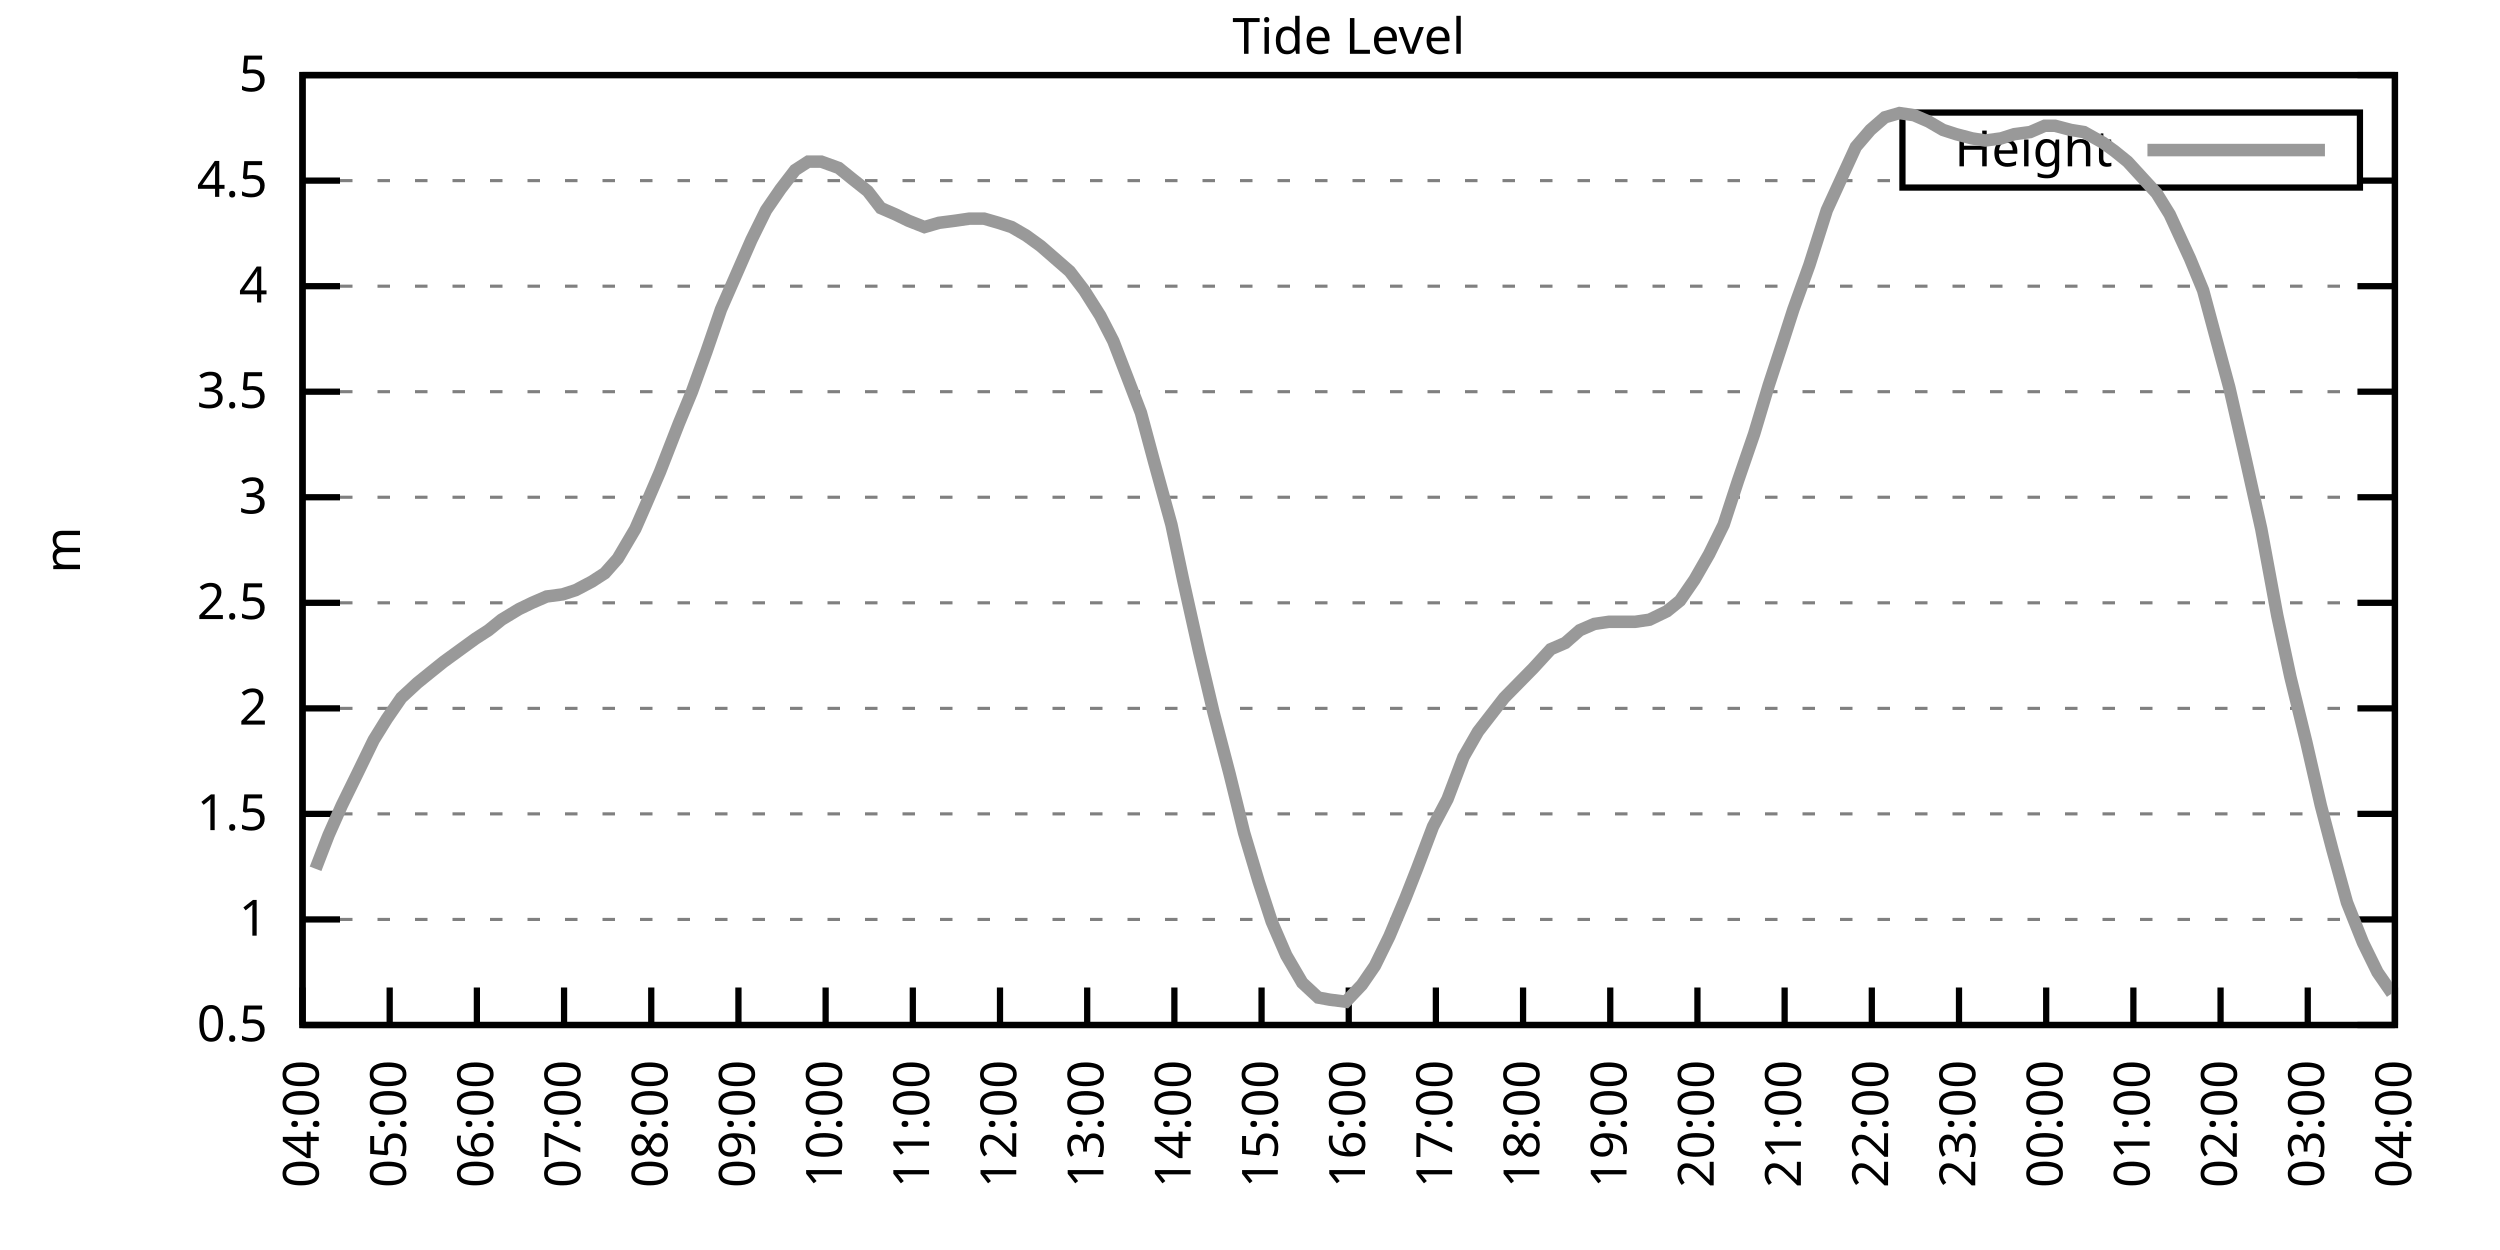
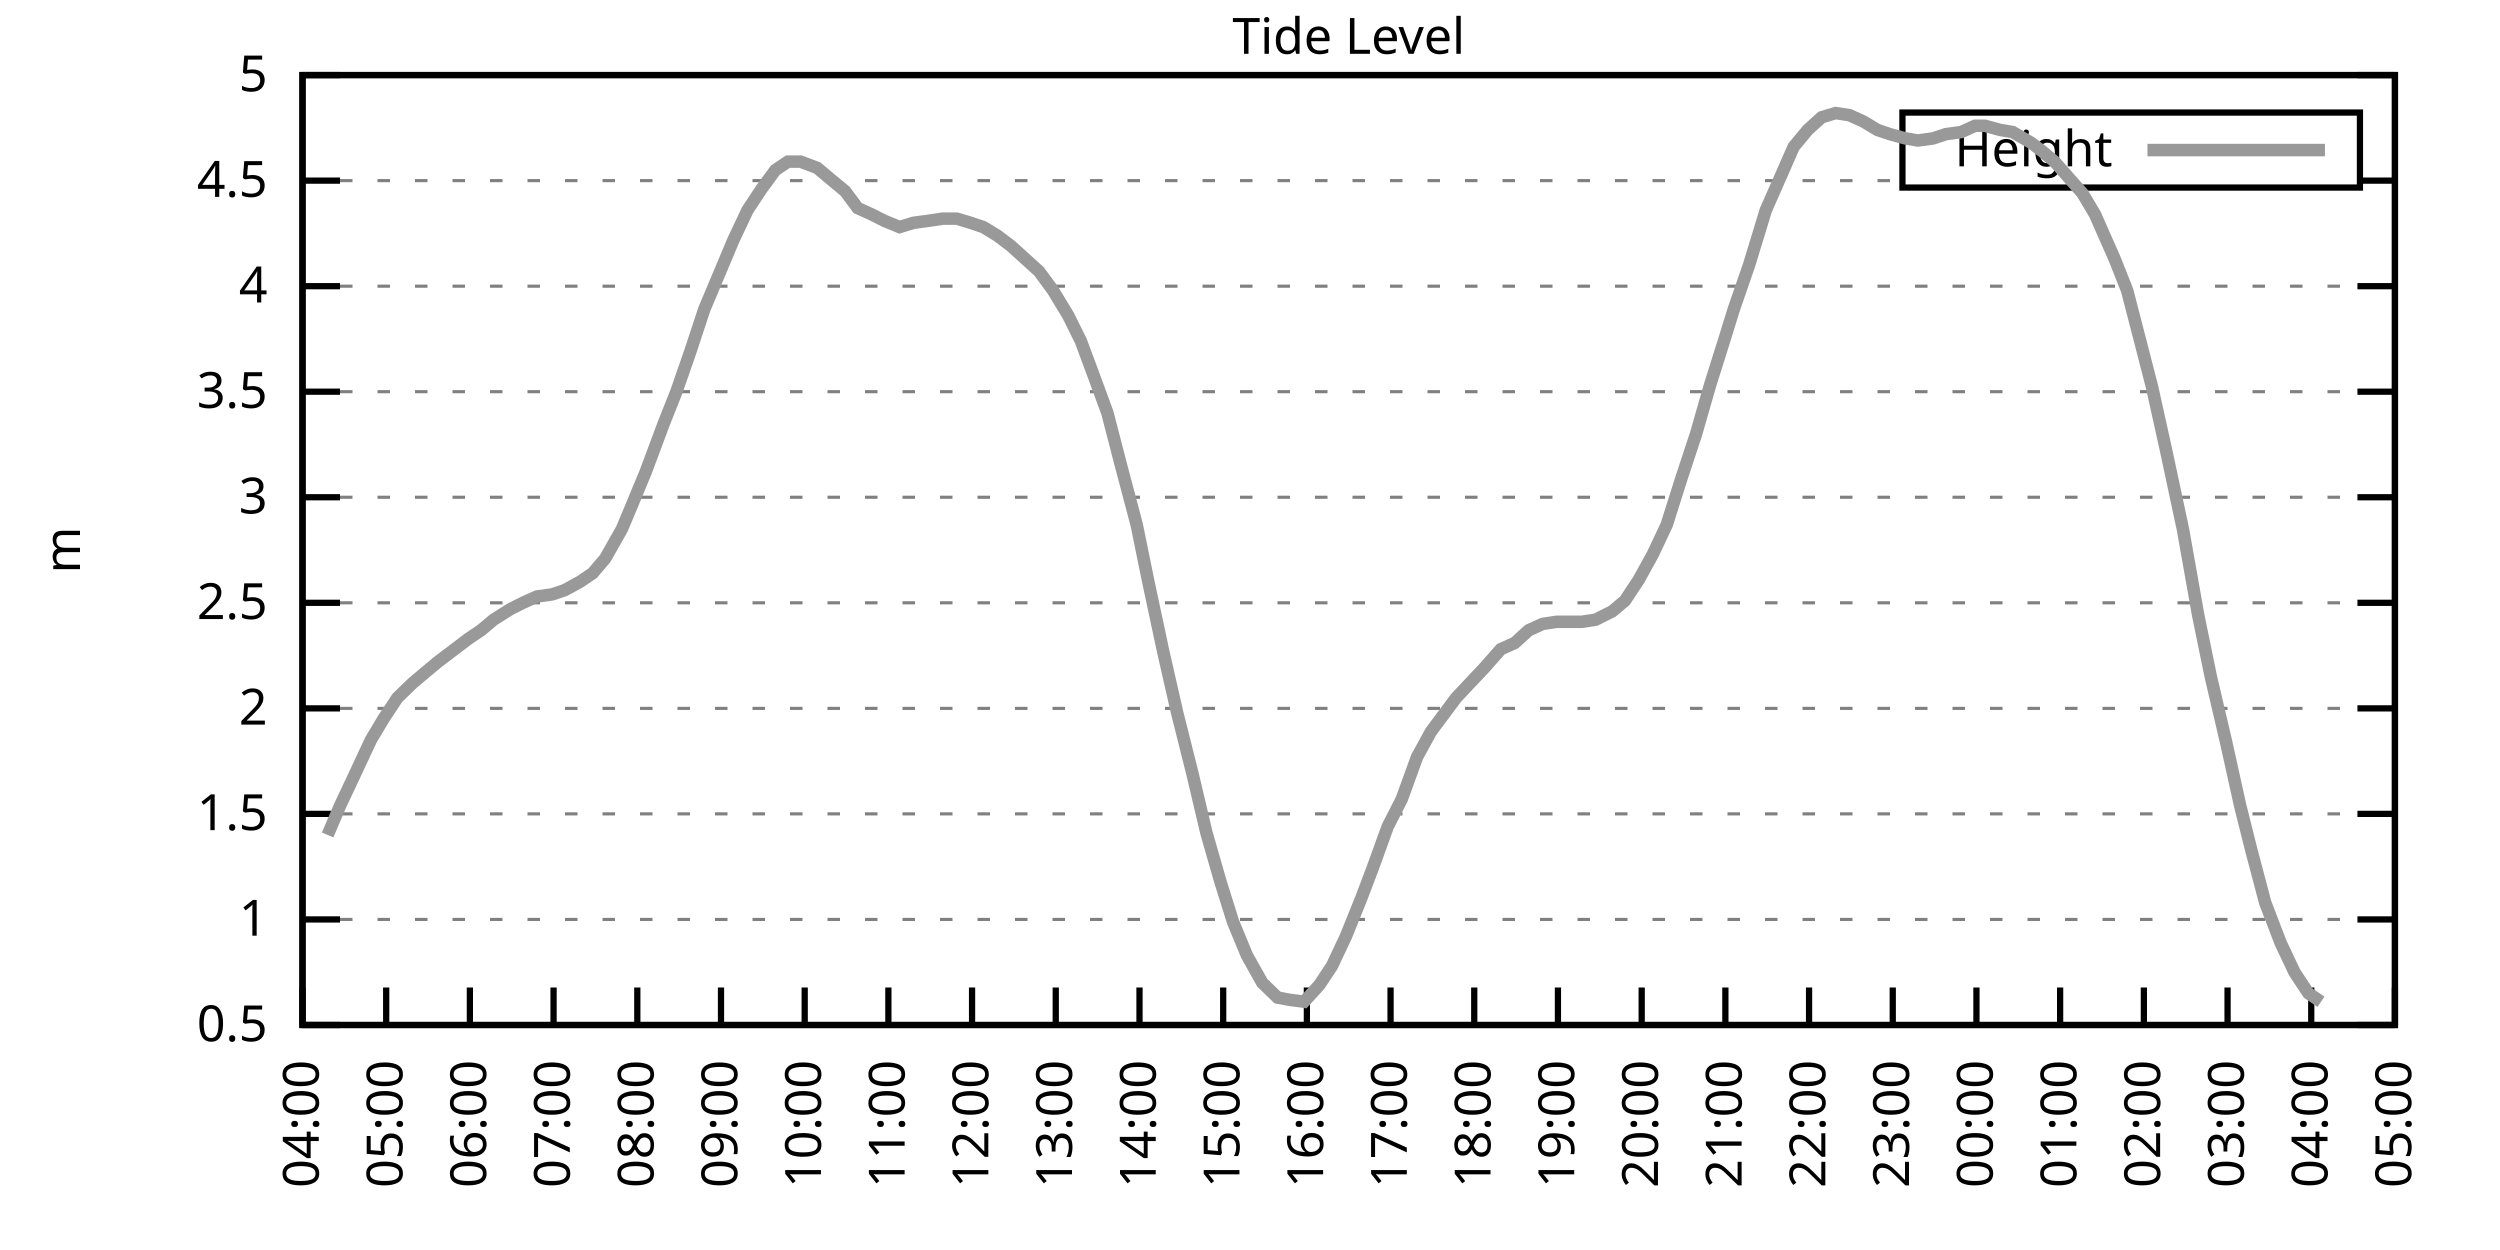
<svg xmlns="http://www.w3.org/2000/svg" xmlns:xlink="http://www.w3.org/1999/xlink" width="400" height="200" viewBox="0 0 400 200">
  <g id="gnuplot_canvas">
    <rect x="0" y="0" width="400" height="200" fill="none" />
    <defs>
      <circle id="gpDot" r="0.5" stroke-width="0.5" stroke="currentColor" />
      <path id="gpPt0" stroke-width="0.333" stroke="currentColor" d="M-1,0 h2 M0,-1 v2" />
      <path id="gpPt1" stroke-width="0.333" stroke="currentColor" d="M-1,-1 L1,1 M1,-1 L-1,1" />
      <path id="gpPt2" stroke-width="0.333" stroke="currentColor" d="M-1,0 L1,0 M0,-1 L0,1 M-1,-1 L1,1 M-1,1 L1,-1" />
      <rect id="gpPt3" stroke-width="0.333" stroke="currentColor" x="-1" y="-1" width="2" height="2" />
      <rect id="gpPt4" stroke-width="0.333" stroke="currentColor" fill="currentColor" x="-1" y="-1" width="2" height="2" />
      <circle id="gpPt5" stroke-width="0.333" stroke="currentColor" cx="0" cy="0" r="1" />
      <use xlink:href="#gpPt5" id="gpPt6" fill="currentColor" stroke="none" />
      <path id="gpPt7" stroke-width="0.333" stroke="currentColor" d="M0,-1.33 L-1.33,0.67 L1.33,0.67 z" />
      <use xlink:href="#gpPt7" id="gpPt8" fill="currentColor" stroke="none" />
      <use xlink:href="#gpPt7" id="gpPt9" stroke="currentColor" transform="rotate(180)" />
      <use xlink:href="#gpPt9" id="gpPt10" fill="currentColor" stroke="none" />
      <use xlink:href="#gpPt3" id="gpPt11" stroke="currentColor" transform="rotate(45)" />
      <use xlink:href="#gpPt11" id="gpPt12" fill="currentColor" stroke="none" />
      <path id="gpPt13" stroke-width="0.333" stroke="currentColor" d="M0,1.330 L1.265,0.411 L0.782,-1.067 L-0.782,-1.076 L-1.265,0.411 z" />
      <use xlink:href="#gpPt13" id="gpPt14" fill="currentColor" stroke="none" />
      <filter id="textbox" filterUnits="objectBoundingBox" x="0" y="0" height="1" width="1">
        <feFlood flood-color="white" flood-opacity="1" result="bgnd" />
        <feComposite in="SourceGraphic" in2="bgnd" operator="atop" />
      </filter>
      <filter id="greybox" filterUnits="objectBoundingBox" x="0" y="0" height="1" width="1">
        <feFlood flood-color="lightgrey" flood-opacity="1" result="grey" />
        <feComposite in="SourceGraphic" in2="grey" operator="atop" />
      </filter>
    </defs>
    <g fill="none" color="white" stroke="currentColor" stroke-width="1.00" stroke-linecap="butt" stroke-linejoin="miter">
</g>
    <g fill="none" color="black" stroke="currentColor" stroke-width="1.00" stroke-linecap="butt" stroke-linejoin="miter">
      <g stroke="none" shape-rendering="crispEdges">
        <polygon fill="rgb(255, 255, 255)" points="48.40,164.00 383.18,164.00 383.18,12.02 48.40,12.02 " />
      </g>
    </g>
    <g fill="none" color="black" stroke="currentColor" stroke-width="1.00" stroke-linecap="butt" stroke-linejoin="miter">
</g>
    <g fill="none" color="black" stroke="black" stroke-width="0.50" stroke-linecap="butt" stroke-linejoin="miter">
</g>
    <g fill="none" color="gray" stroke="currentColor" stroke-width="0.50" stroke-linecap="butt" stroke-linejoin="miter">
      <path stroke="gray" stroke-dasharray="2,4" class="gridline" d="M48.40,164.00 L383.19,164.00  " />
    </g>
    <g fill="none" color="gray" stroke="gray" stroke-width="1.00" stroke-linecap="butt" stroke-linejoin="miter">
</g>
    <g fill="none" color="black" stroke="currentColor" stroke-width="1.00" stroke-linecap="butt" stroke-linejoin="miter">
      <path stroke="black" d="M48.40,164.00 L54.40,164.00 M383.19,164.00 L377.19,164.00  " />
      <g transform="translate(42.80,166.60)" stroke="none" fill="black" font-family="Sans" font-size="8.00" text-anchor="end">
        <text>
          <tspan font-family="Sans"> 0.5</tspan>
        </text>
      </g>
    </g>
    <g fill="none" color="black" stroke="currentColor" stroke-width="1.00" stroke-linecap="butt" stroke-linejoin="miter">
</g>
    <g fill="none" color="black" stroke="black" stroke-width="0.50" stroke-linecap="butt" stroke-linejoin="miter">
</g>
    <g fill="none" color="gray" stroke="currentColor" stroke-width="0.50" stroke-linecap="butt" stroke-linejoin="miter">
      <path stroke="gray" stroke-dasharray="2,4" class="gridline" d="M48.40,147.11 L383.19,147.11  " />
    </g>
    <g fill="none" color="gray" stroke="gray" stroke-width="1.00" stroke-linecap="butt" stroke-linejoin="miter">
</g>
    <g fill="none" color="black" stroke="currentColor" stroke-width="1.00" stroke-linecap="butt" stroke-linejoin="miter">
      <path stroke="black" d="M48.40,147.11 L54.40,147.11 M383.19,147.11 L377.19,147.11  " />
      <g transform="translate(42.80,149.71)" stroke="none" fill="black" font-family="Sans" font-size="8.00" text-anchor="end">
        <text>
          <tspan font-family="Sans"> 1</tspan>
        </text>
      </g>
    </g>
    <g fill="none" color="black" stroke="currentColor" stroke-width="1.00" stroke-linecap="butt" stroke-linejoin="miter">
</g>
    <g fill="none" color="black" stroke="black" stroke-width="0.50" stroke-linecap="butt" stroke-linejoin="miter">
</g>
    <g fill="none" color="gray" stroke="currentColor" stroke-width="0.50" stroke-linecap="butt" stroke-linejoin="miter">
      <path stroke="gray" stroke-dasharray="2,4" class="gridline" d="M48.40,130.22 L383.19,130.22  " />
    </g>
    <g fill="none" color="gray" stroke="gray" stroke-width="1.00" stroke-linecap="butt" stroke-linejoin="miter">
</g>
    <g fill="none" color="black" stroke="currentColor" stroke-width="1.00" stroke-linecap="butt" stroke-linejoin="miter">
      <path stroke="black" d="M48.40,130.22 L54.40,130.22 M383.19,130.22 L377.19,130.22  " />
      <g transform="translate(42.80,132.82)" stroke="none" fill="black" font-family="Sans" font-size="8.00" text-anchor="end">
        <text>
          <tspan font-family="Sans"> 1.5</tspan>
        </text>
      </g>
    </g>
    <g fill="none" color="black" stroke="currentColor" stroke-width="1.00" stroke-linecap="butt" stroke-linejoin="miter">
</g>
    <g fill="none" color="black" stroke="black" stroke-width="0.50" stroke-linecap="butt" stroke-linejoin="miter">
</g>
    <g fill="none" color="gray" stroke="currentColor" stroke-width="0.50" stroke-linecap="butt" stroke-linejoin="miter">
      <path stroke="gray" stroke-dasharray="2,4" class="gridline" d="M48.40,113.34 L383.19,113.34  " />
    </g>
    <g fill="none" color="gray" stroke="gray" stroke-width="1.00" stroke-linecap="butt" stroke-linejoin="miter">
</g>
    <g fill="none" color="black" stroke="currentColor" stroke-width="1.00" stroke-linecap="butt" stroke-linejoin="miter">
      <path stroke="black" d="M48.40,113.34 L54.40,113.34 M383.19,113.34 L377.19,113.34  " />
      <g transform="translate(42.80,115.94)" stroke="none" fill="black" font-family="Sans" font-size="8.00" text-anchor="end">
        <text>
          <tspan font-family="Sans"> 2</tspan>
        </text>
      </g>
    </g>
    <g fill="none" color="black" stroke="currentColor" stroke-width="1.00" stroke-linecap="butt" stroke-linejoin="miter">
</g>
    <g fill="none" color="black" stroke="black" stroke-width="0.50" stroke-linecap="butt" stroke-linejoin="miter">
</g>
    <g fill="none" color="gray" stroke="currentColor" stroke-width="0.50" stroke-linecap="butt" stroke-linejoin="miter">
      <path stroke="gray" stroke-dasharray="2,4" class="gridline" d="M48.40,96.45 L383.19,96.45  " />
    </g>
    <g fill="none" color="gray" stroke="gray" stroke-width="1.00" stroke-linecap="butt" stroke-linejoin="miter">
</g>
    <g fill="none" color="black" stroke="currentColor" stroke-width="1.00" stroke-linecap="butt" stroke-linejoin="miter">
      <path stroke="black" d="M48.40,96.45 L54.40,96.45 M383.19,96.45 L377.19,96.45  " />
      <g transform="translate(42.80,99.05)" stroke="none" fill="black" font-family="Sans" font-size="8.00" text-anchor="end">
        <text>
          <tspan font-family="Sans"> 2.5</tspan>
        </text>
      </g>
    </g>
    <g fill="none" color="black" stroke="currentColor" stroke-width="1.00" stroke-linecap="butt" stroke-linejoin="miter">
</g>
    <g fill="none" color="black" stroke="black" stroke-width="0.50" stroke-linecap="butt" stroke-linejoin="miter">
</g>
    <g fill="none" color="gray" stroke="currentColor" stroke-width="0.50" stroke-linecap="butt" stroke-linejoin="miter">
      <path stroke="gray" stroke-dasharray="2,4" class="gridline" d="M48.40,79.56 L383.19,79.56  " />
    </g>
    <g fill="none" color="gray" stroke="gray" stroke-width="1.00" stroke-linecap="butt" stroke-linejoin="miter">
</g>
    <g fill="none" color="black" stroke="currentColor" stroke-width="1.00" stroke-linecap="butt" stroke-linejoin="miter">
      <path stroke="black" d="M48.40,79.56 L54.40,79.56 M383.19,79.56 L377.19,79.56  " />
      <g transform="translate(42.80,82.16)" stroke="none" fill="black" font-family="Sans" font-size="8.00" text-anchor="end">
        <text>
          <tspan font-family="Sans"> 3</tspan>
        </text>
      </g>
    </g>
    <g fill="none" color="black" stroke="currentColor" stroke-width="1.00" stroke-linecap="butt" stroke-linejoin="miter">
</g>
    <g fill="none" color="black" stroke="black" stroke-width="0.50" stroke-linecap="butt" stroke-linejoin="miter">
</g>
    <g fill="none" color="gray" stroke="currentColor" stroke-width="0.50" stroke-linecap="butt" stroke-linejoin="miter">
      <path stroke="gray" stroke-dasharray="2,4" class="gridline" d="M48.40,62.67 L383.19,62.67  " />
    </g>
    <g fill="none" color="gray" stroke="gray" stroke-width="1.00" stroke-linecap="butt" stroke-linejoin="miter">
</g>
    <g fill="none" color="black" stroke="currentColor" stroke-width="1.00" stroke-linecap="butt" stroke-linejoin="miter">
      <path stroke="black" d="M48.40,62.67 L54.40,62.67 M383.19,62.67 L377.19,62.67  " />
      <g transform="translate(42.80,65.27)" stroke="none" fill="black" font-family="Sans" font-size="8.00" text-anchor="end">
        <text>
          <tspan font-family="Sans"> 3.5</tspan>
        </text>
      </g>
    </g>
    <g fill="none" color="black" stroke="currentColor" stroke-width="1.00" stroke-linecap="butt" stroke-linejoin="miter">
</g>
    <g fill="none" color="black" stroke="black" stroke-width="0.50" stroke-linecap="butt" stroke-linejoin="miter">
</g>
    <g fill="none" color="gray" stroke="currentColor" stroke-width="0.50" stroke-linecap="butt" stroke-linejoin="miter">
      <path stroke="gray" stroke-dasharray="2,4" class="gridline" d="M48.40,45.79 L383.19,45.79  " />
    </g>
    <g fill="none" color="gray" stroke="gray" stroke-width="1.00" stroke-linecap="butt" stroke-linejoin="miter">
</g>
    <g fill="none" color="black" stroke="currentColor" stroke-width="1.00" stroke-linecap="butt" stroke-linejoin="miter">
      <path stroke="black" d="M48.40,45.79 L54.40,45.79 M383.19,45.79 L377.19,45.79  " />
      <g transform="translate(42.80,48.39)" stroke="none" fill="black" font-family="Sans" font-size="8.00" text-anchor="end">
        <text>
          <tspan font-family="Sans"> 4</tspan>
        </text>
      </g>
    </g>
    <g fill="none" color="black" stroke="currentColor" stroke-width="1.00" stroke-linecap="butt" stroke-linejoin="miter">
</g>
    <g fill="none" color="black" stroke="black" stroke-width="0.50" stroke-linecap="butt" stroke-linejoin="miter">
</g>
    <g fill="none" color="gray" stroke="currentColor" stroke-width="0.50" stroke-linecap="butt" stroke-linejoin="miter">
      <path stroke="gray" stroke-dasharray="2,4" class="gridline" d="M48.40,28.90 L304.39,28.90 M377.59,28.90 L383.19,28.90  " />
    </g>
    <g fill="none" color="gray" stroke="gray" stroke-width="1.00" stroke-linecap="butt" stroke-linejoin="miter">
</g>
    <g fill="none" color="black" stroke="currentColor" stroke-width="1.00" stroke-linecap="butt" stroke-linejoin="miter">
      <path stroke="black" d="M48.40,28.90 L54.40,28.90 M383.19,28.90 L377.19,28.90  " />
      <g transform="translate(42.80,31.50)" stroke="none" fill="black" font-family="Sans" font-size="8.00" text-anchor="end">
        <text>
          <tspan font-family="Sans"> 4.5</tspan>
        </text>
      </g>
    </g>
    <g fill="none" color="black" stroke="currentColor" stroke-width="1.00" stroke-linecap="butt" stroke-linejoin="miter">
</g>
    <g fill="none" color="black" stroke="black" stroke-width="0.50" stroke-linecap="butt" stroke-linejoin="miter">
</g>
    <g fill="none" color="gray" stroke="currentColor" stroke-width="0.50" stroke-linecap="butt" stroke-linejoin="miter">
      <path stroke="gray" stroke-dasharray="2,4" class="gridline" d="M48.40,12.01 L383.19,12.01  " />
    </g>
    <g fill="none" color="gray" stroke="gray" stroke-width="1.00" stroke-linecap="butt" stroke-linejoin="miter">
</g>
    <g fill="none" color="black" stroke="currentColor" stroke-width="1.00" stroke-linecap="butt" stroke-linejoin="miter">
      <path stroke="black" d="M48.40,12.01 L54.40,12.01 M383.19,12.01 L377.19,12.01  " />
      <g transform="translate(42.80,14.61)" stroke="none" fill="black" font-family="Sans" font-size="8.00" text-anchor="end">
        <text>
          <tspan font-family="Sans"> 5</tspan>
        </text>
      </g>
    </g>
    <g fill="none" color="black" stroke="currentColor" stroke-width="1.00" stroke-linecap="butt" stroke-linejoin="miter">
      <path stroke="black" d="M48.40,164.00 L48.40,158.00  " />
      <g transform="translate(51.00,169.60) rotate(270.00)" stroke="none" fill="black" font-family="Sans" font-size="8.00" text-anchor="end">
        <text>
          <tspan font-family="Sans">04:00</tspan>
        </text>
      </g>
    </g>
    <g fill="none" color="black" stroke="currentColor" stroke-width="1.00" stroke-linecap="butt" stroke-linejoin="miter">
-       <path stroke="black" d="M62.35,164.00 L62.35,158.00  " />
-       <g transform="translate(64.95,169.60) rotate(270.00)" stroke="none" fill="black" font-family="Sans" font-size="8.00" text-anchor="end">
+       <path stroke="black" d="M61.79,164.00 L61.79,158.00  " />
+       <g transform="translate(64.39,169.60) rotate(270.00)" stroke="none" fill="black" font-family="Sans" font-size="8.00" text-anchor="end">
        <text>
          <tspan font-family="Sans">05:00</tspan>
        </text>
      </g>
    </g>
    <g fill="none" color="black" stroke="currentColor" stroke-width="1.00" stroke-linecap="butt" stroke-linejoin="miter">
-       <path stroke="black" d="M76.30,164.00 L76.30,158.00  " />
-       <g transform="translate(78.90,169.60) rotate(270.00)" stroke="none" fill="black" font-family="Sans" font-size="8.00" text-anchor="end">
+       <path stroke="black" d="M75.18,164.00 L75.18,158.00  " />
+       <g transform="translate(77.78,169.60) rotate(270.00)" stroke="none" fill="black" font-family="Sans" font-size="8.00" text-anchor="end">
        <text>
          <tspan font-family="Sans">06:00</tspan>
        </text>
      </g>
    </g>
    <g fill="none" color="black" stroke="currentColor" stroke-width="1.00" stroke-linecap="butt" stroke-linejoin="miter">
-       <path stroke="black" d="M90.25,164.00 L90.25,158.00  " />
-       <g transform="translate(92.85,169.60) rotate(270.00)" stroke="none" fill="black" font-family="Sans" font-size="8.00" text-anchor="end">
+       <path stroke="black" d="M88.57,164.00 L88.57,158.00  " />
+       <g transform="translate(91.17,169.60) rotate(270.00)" stroke="none" fill="black" font-family="Sans" font-size="8.00" text-anchor="end">
        <text>
          <tspan font-family="Sans">07:00</tspan>
        </text>
      </g>
    </g>
    <g fill="none" color="black" stroke="currentColor" stroke-width="1.00" stroke-linecap="butt" stroke-linejoin="miter">
-       <path stroke="black" d="M104.20,164.00 L104.20,158.00  " />
-       <g transform="translate(106.80,169.60) rotate(270.00)" stroke="none" fill="black" font-family="Sans" font-size="8.00" text-anchor="end">
+       <path stroke="black" d="M101.97,164.00 L101.97,158.00  " />
+       <g transform="translate(104.57,169.60) rotate(270.00)" stroke="none" fill="black" font-family="Sans" font-size="8.00" text-anchor="end">
        <text>
          <tspan font-family="Sans">08:00</tspan>
        </text>
      </g>
    </g>
    <g fill="none" color="black" stroke="currentColor" stroke-width="1.00" stroke-linecap="butt" stroke-linejoin="miter">
-       <path stroke="black" d="M118.15,164.00 L118.15,158.00  " />
-       <g transform="translate(120.75,169.60) rotate(270.00)" stroke="none" fill="black" font-family="Sans" font-size="8.00" text-anchor="end">
+       <path stroke="black" d="M115.36,164.00 L115.36,158.00  " />
+       <g transform="translate(117.96,169.60) rotate(270.00)" stroke="none" fill="black" font-family="Sans" font-size="8.00" text-anchor="end">
        <text>
          <tspan font-family="Sans">09:00</tspan>
        </text>
      </g>
    </g>
    <g fill="none" color="black" stroke="currentColor" stroke-width="1.00" stroke-linecap="butt" stroke-linejoin="miter">
-       <path stroke="black" d="M132.10,164.00 L132.10,158.00  " />
-       <g transform="translate(134.70,169.60) rotate(270.00)" stroke="none" fill="black" font-family="Sans" font-size="8.00" text-anchor="end">
+       <path stroke="black" d="M128.75,164.00 L128.75,158.00  " />
+       <g transform="translate(131.35,169.60) rotate(270.00)" stroke="none" fill="black" font-family="Sans" font-size="8.00" text-anchor="end">
        <text>
          <tspan font-family="Sans">10:00</tspan>
        </text>
      </g>
    </g>
    <g fill="none" color="black" stroke="currentColor" stroke-width="1.00" stroke-linecap="butt" stroke-linejoin="miter">
-       <path stroke="black" d="M146.05,164.00 L146.05,158.00  " />
-       <g transform="translate(148.65,169.60) rotate(270.00)" stroke="none" fill="black" font-family="Sans" font-size="8.00" text-anchor="end">
+       <path stroke="black" d="M142.14,164.00 L142.14,158.00  " />
+       <g transform="translate(144.74,169.60) rotate(270.00)" stroke="none" fill="black" font-family="Sans" font-size="8.00" text-anchor="end">
        <text>
          <tspan font-family="Sans">11:00</tspan>
        </text>
      </g>
    </g>
    <g fill="none" color="black" stroke="currentColor" stroke-width="1.00" stroke-linecap="butt" stroke-linejoin="miter">
-       <path stroke="black" d="M160.00,164.00 L160.00,158.00  " />
-       <g transform="translate(162.60,169.60) rotate(270.00)" stroke="none" fill="black" font-family="Sans" font-size="8.00" text-anchor="end">
+       <path stroke="black" d="M155.53,164.00 L155.53,158.00  " />
+       <g transform="translate(158.13,169.60) rotate(270.00)" stroke="none" fill="black" font-family="Sans" font-size="8.00" text-anchor="end">
        <text>
          <tspan font-family="Sans">12:00</tspan>
        </text>
      </g>
    </g>
    <g fill="none" color="black" stroke="currentColor" stroke-width="1.00" stroke-linecap="butt" stroke-linejoin="miter">
-       <path stroke="black" d="M173.95,164.00 L173.95,158.00  " />
-       <g transform="translate(176.55,169.60) rotate(270.00)" stroke="none" fill="black" font-family="Sans" font-size="8.00" text-anchor="end">
+       <path stroke="black" d="M168.92,164.00 L168.92,158.00  " />
+       <g transform="translate(171.52,169.60) rotate(270.00)" stroke="none" fill="black" font-family="Sans" font-size="8.00" text-anchor="end">
        <text>
          <tspan font-family="Sans">13:00</tspan>
        </text>
      </g>
    </g>
    <g fill="none" color="black" stroke="currentColor" stroke-width="1.00" stroke-linecap="butt" stroke-linejoin="miter">
-       <path stroke="black" d="M187.90,164.00 L187.90,158.00  " />
-       <g transform="translate(190.50,169.60) rotate(270.00)" stroke="none" fill="black" font-family="Sans" font-size="8.00" text-anchor="end">
+       <path stroke="black" d="M182.32,164.00 L182.32,158.00  " />
+       <g transform="translate(184.92,169.60) rotate(270.00)" stroke="none" fill="black" font-family="Sans" font-size="8.00" text-anchor="end">
        <text>
          <tspan font-family="Sans">14:00</tspan>
        </text>
      </g>
    </g>
    <g fill="none" color="black" stroke="currentColor" stroke-width="1.00" stroke-linecap="butt" stroke-linejoin="miter">
-       <path stroke="black" d="M201.85,164.00 L201.85,158.00  " />
-       <g transform="translate(204.45,169.60) rotate(270.00)" stroke="none" fill="black" font-family="Sans" font-size="8.00" text-anchor="end">
+       <path stroke="black" d="M195.71,164.00 L195.71,158.00  " />
+       <g transform="translate(198.31,169.60) rotate(270.00)" stroke="none" fill="black" font-family="Sans" font-size="8.00" text-anchor="end">
        <text>
          <tspan font-family="Sans">15:00</tspan>
        </text>
      </g>
    </g>
    <g fill="none" color="black" stroke="currentColor" stroke-width="1.00" stroke-linecap="butt" stroke-linejoin="miter">
-       <path stroke="black" d="M215.80,164.00 L215.80,158.00  " />
-       <g transform="translate(218.40,169.60) rotate(270.00)" stroke="none" fill="black" font-family="Sans" font-size="8.00" text-anchor="end">
+       <path stroke="black" d="M209.10,164.00 L209.10,158.00  " />
+       <g transform="translate(211.70,169.60) rotate(270.00)" stroke="none" fill="black" font-family="Sans" font-size="8.00" text-anchor="end">
        <text>
          <tspan font-family="Sans">16:00</tspan>
        </text>
      </g>
    </g>
    <g fill="none" color="black" stroke="currentColor" stroke-width="1.00" stroke-linecap="butt" stroke-linejoin="miter">
-       <path stroke="black" d="M229.74,164.00 L229.74,158.00  " />
-       <g transform="translate(232.34,169.60) rotate(270.00)" stroke="none" fill="black" font-family="Sans" font-size="8.00" text-anchor="end">
+       <path stroke="black" d="M222.49,164.00 L222.49,158.00  " />
+       <g transform="translate(225.09,169.60) rotate(270.00)" stroke="none" fill="black" font-family="Sans" font-size="8.00" text-anchor="end">
        <text>
          <tspan font-family="Sans">17:00</tspan>
        </text>
      </g>
    </g>
    <g fill="none" color="black" stroke="currentColor" stroke-width="1.00" stroke-linecap="butt" stroke-linejoin="miter">
-       <path stroke="black" d="M243.69,164.00 L243.69,158.00  " />
-       <g transform="translate(246.29,169.60) rotate(270.00)" stroke="none" fill="black" font-family="Sans" font-size="8.00" text-anchor="end">
+       <path stroke="black" d="M235.88,164.00 L235.88,158.00  " />
+       <g transform="translate(238.48,169.60) rotate(270.00)" stroke="none" fill="black" font-family="Sans" font-size="8.00" text-anchor="end">
        <text>
          <tspan font-family="Sans">18:00</tspan>
        </text>
      </g>
    </g>
    <g fill="none" color="black" stroke="currentColor" stroke-width="1.00" stroke-linecap="butt" stroke-linejoin="miter">
-       <path stroke="black" d="M257.64,164.00 L257.64,158.00  " />
-       <g transform="translate(260.24,169.60) rotate(270.00)" stroke="none" fill="black" font-family="Sans" font-size="8.00" text-anchor="end">
+       <path stroke="black" d="M249.27,164.00 L249.27,158.00  " />
+       <g transform="translate(251.87,169.60) rotate(270.00)" stroke="none" fill="black" font-family="Sans" font-size="8.00" text-anchor="end">
        <text>
          <tspan font-family="Sans">19:00</tspan>
        </text>
      </g>
    </g>
    <g fill="none" color="black" stroke="currentColor" stroke-width="1.00" stroke-linecap="butt" stroke-linejoin="miter">
-       <path stroke="black" d="M271.59,164.00 L271.59,158.00  " />
-       <g transform="translate(274.19,169.60) rotate(270.00)" stroke="none" fill="black" font-family="Sans" font-size="8.00" text-anchor="end">
+       <path stroke="black" d="M262.67,164.00 L262.67,158.00  " />
+       <g transform="translate(265.27,169.60) rotate(270.00)" stroke="none" fill="black" font-family="Sans" font-size="8.00" text-anchor="end">
        <text>
          <tspan font-family="Sans">20:00</tspan>
        </text>
      </g>
    </g>
    <g fill="none" color="black" stroke="currentColor" stroke-width="1.00" stroke-linecap="butt" stroke-linejoin="miter">
-       <path stroke="black" d="M285.54,164.00 L285.54,158.00  " />
-       <g transform="translate(288.14,169.60) rotate(270.00)" stroke="none" fill="black" font-family="Sans" font-size="8.00" text-anchor="end">
+       <path stroke="black" d="M276.06,164.00 L276.06,158.00  " />
+       <g transform="translate(278.66,169.60) rotate(270.00)" stroke="none" fill="black" font-family="Sans" font-size="8.00" text-anchor="end">
        <text>
          <tspan font-family="Sans">21:00</tspan>
        </text>
      </g>
    </g>
    <g fill="none" color="black" stroke="currentColor" stroke-width="1.00" stroke-linecap="butt" stroke-linejoin="miter">
-       <path stroke="black" d="M299.49,164.00 L299.49,158.00  " />
-       <g transform="translate(302.09,169.60) rotate(270.00)" stroke="none" fill="black" font-family="Sans" font-size="8.00" text-anchor="end">
+       <path stroke="black" d="M289.45,164.00 L289.45,158.00  " />
+       <g transform="translate(292.05,169.60) rotate(270.00)" stroke="none" fill="black" font-family="Sans" font-size="8.00" text-anchor="end">
        <text>
          <tspan font-family="Sans">22:00</tspan>
        </text>
      </g>
    </g>
    <g fill="none" color="black" stroke="currentColor" stroke-width="1.00" stroke-linecap="butt" stroke-linejoin="miter">
-       <path stroke="black" d="M313.44,164.00 L313.44,158.00  " />
-       <g transform="translate(316.04,169.60) rotate(270.00)" stroke="none" fill="black" font-family="Sans" font-size="8.00" text-anchor="end">
+       <path stroke="black" d="M302.84,164.00 L302.84,158.00  " />
+       <g transform="translate(305.44,169.60) rotate(270.00)" stroke="none" fill="black" font-family="Sans" font-size="8.00" text-anchor="end">
        <text>
          <tspan font-family="Sans">23:00</tspan>
        </text>
      </g>
    </g>
    <g fill="none" color="black" stroke="currentColor" stroke-width="1.00" stroke-linecap="butt" stroke-linejoin="miter">
-       <path stroke="black" d="M327.39,164.00 L327.39,158.00  " />
-       <g transform="translate(329.99,169.60) rotate(270.00)" stroke="none" fill="black" font-family="Sans" font-size="8.00" text-anchor="end">
+       <path stroke="black" d="M316.23,164.00 L316.23,158.00  " />
+       <g transform="translate(318.83,169.60) rotate(270.00)" stroke="none" fill="black" font-family="Sans" font-size="8.00" text-anchor="end">
        <text>
          <tspan font-family="Sans">00:00</tspan>
        </text>
      </g>
    </g>
    <g fill="none" color="black" stroke="currentColor" stroke-width="1.00" stroke-linecap="butt" stroke-linejoin="miter">
-       <path stroke="black" d="M341.34,164.00 L341.34,158.00  " />
-       <g transform="translate(343.94,169.60) rotate(270.00)" stroke="none" fill="black" font-family="Sans" font-size="8.00" text-anchor="end">
+       <path stroke="black" d="M329.62,164.00 L329.62,158.00  " />
+       <g transform="translate(332.22,169.60) rotate(270.00)" stroke="none" fill="black" font-family="Sans" font-size="8.00" text-anchor="end">
        <text>
          <tspan font-family="Sans">01:00</tspan>
        </text>
      </g>
    </g>
    <g fill="none" color="black" stroke="currentColor" stroke-width="1.00" stroke-linecap="butt" stroke-linejoin="miter">
-       <path stroke="black" d="M355.29,164.00 L355.29,158.00  " />
-       <g transform="translate(357.89,169.60) rotate(270.00)" stroke="none" fill="black" font-family="Sans" font-size="8.00" text-anchor="end">
+       <path stroke="black" d="M343.02,164.00 L343.02,158.00  " />
+       <g transform="translate(345.62,169.60) rotate(270.00)" stroke="none" fill="black" font-family="Sans" font-size="8.00" text-anchor="end">
        <text>
          <tspan font-family="Sans">02:00</tspan>
        </text>
      </g>
    </g>
    <g fill="none" color="black" stroke="currentColor" stroke-width="1.00" stroke-linecap="butt" stroke-linejoin="miter">
-       <path stroke="black" d="M369.24,164.00 L369.24,158.00  " />
-       <g transform="translate(371.84,169.60) rotate(270.00)" stroke="none" fill="black" font-family="Sans" font-size="8.00" text-anchor="end">
+       <path stroke="black" d="M356.41,164.00 L356.41,158.00  " />
+       <g transform="translate(359.01,169.60) rotate(270.00)" stroke="none" fill="black" font-family="Sans" font-size="8.00" text-anchor="end">
        <text>
          <tspan font-family="Sans">03:00</tspan>
+         </text>
+       </g>
+     </g>
+     <g fill="none" color="black" stroke="currentColor" stroke-width="1.00" stroke-linecap="butt" stroke-linejoin="miter">
+       <path stroke="black" d="M369.80,164.00 L369.80,158.00  " />
+       <g transform="translate(372.40,169.60) rotate(270.00)" stroke="none" fill="black" font-family="Sans" font-size="8.00" text-anchor="end">
+         <text>
+           <tspan font-family="Sans">04:00</tspan>
        </text>
      </g>
    </g>
    <g fill="none" color="black" stroke="currentColor" stroke-width="1.00" stroke-linecap="butt" stroke-linejoin="miter">
      <path stroke="black" d="M383.19,164.00 L383.19,158.00  " />
      <g transform="translate(385.79,169.60) rotate(270.00)" stroke="none" fill="black" font-family="Sans" font-size="8.00" text-anchor="end">
        <text>
-           <tspan font-family="Sans">04:00</tspan>
+           <tspan font-family="Sans">05:00</tspan>
        </text>
      </g>
    </g>
    <g fill="none" color="black" stroke="currentColor" stroke-width="1.00" stroke-linecap="butt" stroke-linejoin="miter">
</g>
    <g fill="none" color="black" stroke="currentColor" stroke-width="1.00" stroke-linecap="butt" stroke-linejoin="miter">
      <path stroke="black" d="M48.40,12.01 L48.40,164.00 L383.19,164.00 L383.19,12.01 L48.40,12.01 Z  " />
    </g>
    <g fill="none" color="black" stroke="currentColor" stroke-width="1.00" stroke-linecap="butt" stroke-linejoin="miter">
</g>
    <g fill="none" color="black" stroke="currentColor" stroke-width="1.00" stroke-linecap="butt" stroke-linejoin="miter">
      <path stroke="black" d="M304.39,30.01 L304.39,18.01 L377.59,18.01 L377.59,30.01 L304.39,30.01 Z  " />
    </g>
    <g id="Tide_level_plot_1">
      <g fill="none" color="white" stroke="black" stroke-width="2.00" stroke-linecap="butt" stroke-linejoin="miter">
</g>
      <g fill="none" color="black" stroke="currentColor" stroke-width="2.00" stroke-linecap="butt" stroke-linejoin="miter">
        <g transform="translate(337.99,26.61)" stroke="none" fill="black" font-family="Sans" font-size="8.00" text-anchor="end">
          <text>
            <tspan font-family="Sans">Height</tspan>
          </text>
        </g>
      </g>
      <g fill="none" color="black" stroke="currentColor" stroke-width="2.00" stroke-linecap="butt" stroke-linejoin="miter">
-         <path stroke="rgb(153, 153, 153)" d="M343.59,24.01 L371.99,24.01 M50.49,139.01 L52.58,133.60 L54.68,128.87 L57.00,124.14 L59.79,118.40 L61.88,115.03   L64.21,111.65 L66.77,109.28 L68.86,107.59 L70.95,105.91 L73.74,103.88 L76.07,102.19 L78.16,100.84 L80.25,99.15   L83.04,97.46 L85.13,96.45 L87.46,95.44 L90.02,95.10 L92.11,94.42 L94.67,93.07 L96.76,91.72 L98.85,89.36   L101.64,84.63 L103.27,80.91 L105.59,75.51 L108.62,67.74 L110.71,62.67 L113.03,56.26 L115.36,49.50 L120.24,38.35   L122.57,33.63 L124.89,30.25 L127.22,27.21 L129.31,25.86 L131.40,25.86 L134.19,26.87 L136.28,28.56 L138.84,30.59   L140.93,33.29 L143.26,34.30 L145.35,35.32 L147.91,36.33 L150.23,35.65 L152.79,35.32 L155.11,34.98 L157.44,34.98   L159.76,35.65 L161.86,36.33 L164.18,37.68 L166.51,39.37 L168.83,41.39 L171.16,43.42 L173.48,46.46 L176.04,50.51   L178.13,54.57 L180.22,59.97 L182.55,66.05 L184.64,73.82 L187.43,83.95 L189.29,92.73 L191.85,104.22 L194.17,114.01   L196.73,123.81 L199.06,133.26 L201.38,141.03 L203.47,147.45 L205.80,152.85 L208.36,157.24 L210.91,159.61 L212.77,159.95   L215.33,160.28 L217.89,157.58 L219.98,154.54 L222.30,149.81 L224.86,143.73 L226.72,139.01 L229.28,132.25 L231.60,127.86   L234.16,121.11 L236.49,117.05 L238.58,114.35 L240.67,111.65 L243.00,109.28 L245.32,106.92 L248.11,103.88 L250.44,102.87   L252.76,100.84 L255.09,99.83 L257.41,99.49 L259.27,99.49 L261.60,99.49 L263.92,99.15 L266.71,97.80 L268.80,96.11   L271.13,92.73 L273.45,88.68 L275.78,83.95 L278.10,76.86 L280.66,69.43 L282.99,61.66 L285.31,54.57 L286.94,49.50   L289.50,42.41 L292.29,33.63 L294.15,29.57 L296.94,23.49 L299.26,20.79 L301.58,18.77 L303.91,18.09 L306.23,18.43   L308.56,19.44 L310.88,20.79 L312.98,21.47 L315.53,22.14 L317.63,22.48 L320.18,22.14 L322.28,21.47 L324.83,21.13   L327.16,20.12 L328.79,20.12 L331.34,20.79 L333.44,21.13 L336.46,22.82 L338.32,24.17 L340.41,25.86 L343.20,28.90   L345.06,30.92 L347.15,34.30 L350.41,41.39 L352.50,46.46 L354.59,54.23 L356.69,62.00 L359.01,72.13 L361.80,84.63   L364.36,98.48 L366.45,108.27 L369.01,118.74 L371.33,128.87 L373.19,135.97 L375.52,144.41 L378.08,150.83 L380.40,155.56   L382.73,158.93  " />
+         <path stroke="rgb(153, 153, 153)" d="M343.59,24.01 L371.99,24.01 M52.42,133.60 L54.43,128.87 L56.66,124.14 L59.34,118.40 L61.35,115.03 L63.58,111.65   L66.03,109.28 L68.04,107.59 L70.05,105.91 L72.73,103.88 L74.96,102.19 L76.97,100.84 L78.98,99.15 L81.66,97.46   L83.66,96.45 L85.90,95.44 L88.35,95.10 L90.36,94.42 L92.82,93.07 L94.82,91.72 L96.83,89.36 L99.51,84.63   L101.07,80.91 L103.31,75.51 L106.21,67.74 L108.22,62.67 L110.45,56.26 L112.68,49.50 L117.37,38.35 L119.60,33.63   L121.83,30.25 L124.06,27.21 L126.07,25.86 L128.08,25.86 L130.76,26.87 L132.77,28.56 L135.22,30.59 L137.23,33.29   L139.46,34.30 L141.47,35.32 L143.93,36.33 L146.16,35.65 L148.61,35.32 L150.85,34.98 L153.08,34.98 L155.31,35.65   L157.32,36.33 L159.55,37.68 L161.78,39.37 L164.01,41.39 L166.25,43.42 L168.48,46.46 L170.93,50.51 L172.94,54.57   L174.95,59.97 L177.18,66.05 L179.19,73.82 L181.87,83.95 L183.66,92.73 L186.11,104.22 L188.34,114.01 L190.80,123.81   L193.03,133.26 L195.26,141.03 L197.27,147.45 L199.50,152.85 L201.96,157.24 L204.41,159.61 L206.20,159.95 L208.65,160.28   L211.11,157.58 L213.12,154.54 L215.35,149.81 L217.80,143.73 L219.59,139.01 L222.04,132.25 L224.28,127.86 L226.73,121.11   L228.96,117.05 L230.97,114.35 L232.98,111.65 L235.21,109.28 L237.44,106.92 L240.12,103.88 L242.36,102.87 L244.59,100.84   L246.82,99.83 L249.05,99.49 L250.84,99.49 L253.07,99.49 L255.30,99.15 L257.98,97.80 L259.99,96.11 L262.22,92.73   L264.45,88.68 L266.68,83.95 L268.92,76.86 L271.37,69.43 L273.60,61.66 L275.83,54.57 L277.40,49.50 L279.85,42.41   L282.53,33.63 L284.32,29.57 L286.99,23.49 L289.23,20.79 L291.46,18.77 L293.69,18.09 L295.92,18.43 L298.15,19.44   L300.39,20.79 L302.39,21.47 L304.85,22.14 L306.86,22.48 L309.31,22.14 L311.32,21.47 L313.78,21.13 L316.01,20.12   L317.57,20.12 L320.03,20.79 L322.04,21.13 L324.94,22.82 L326.72,24.17 L328.73,25.86 L331.41,28.90 L333.19,30.92   L335.20,34.30 L338.33,41.39 L340.34,46.46 L342.35,54.23 L344.35,62.00 L346.59,72.13 L349.26,84.63 L351.72,98.48   L353.73,108.27 L356.18,118.74 L358.42,128.87 L360.20,135.97 L362.43,144.41 L364.89,150.83 L367.12,155.56 L369.35,158.93   L371.36,160.28  " />
      </g>
    </g>
    <g fill="none" color="black" stroke="currentColor" stroke-width="2.00" stroke-linecap="butt" stroke-linejoin="miter">
</g>
    <g fill="none" color="black" stroke="black" stroke-width="1.00" stroke-linecap="butt" stroke-linejoin="miter">
</g>
    <g fill="none" color="black" stroke="currentColor" stroke-width="1.00" stroke-linecap="butt" stroke-linejoin="miter">
      <path stroke="black" d="M48.40,12.01 L48.40,164.00 L383.19,164.00 L383.19,12.01 L48.40,12.01 Z  " />
      <g transform="translate(12.80,88.01) rotate(270.00)" stroke="none" fill="black" font-family="Sans" font-size="8.00" text-anchor="middle">
        <text>
          <tspan font-family="Sans">m</tspan>
        </text>
      </g>
    </g>
    <g fill="none" color="black" stroke="currentColor" stroke-width="1.00" stroke-linecap="butt" stroke-linejoin="miter">
</g>
    <g fill="none" color="black" stroke="currentColor" stroke-width="1.00" stroke-linecap="butt" stroke-linejoin="miter">
      <g transform="translate(215.79,8.61)" stroke="none" fill="black" font-family="Sans" font-size="8.00" text-anchor="middle">
        <text>
          <tspan font-family="Sans">Tide Level</tspan>
        </text>
      </g>
    </g>
    <g fill="none" color="black" stroke="currentColor" stroke-width="1.00" stroke-linecap="butt" stroke-linejoin="miter">
</g>
  </g>
</svg>
